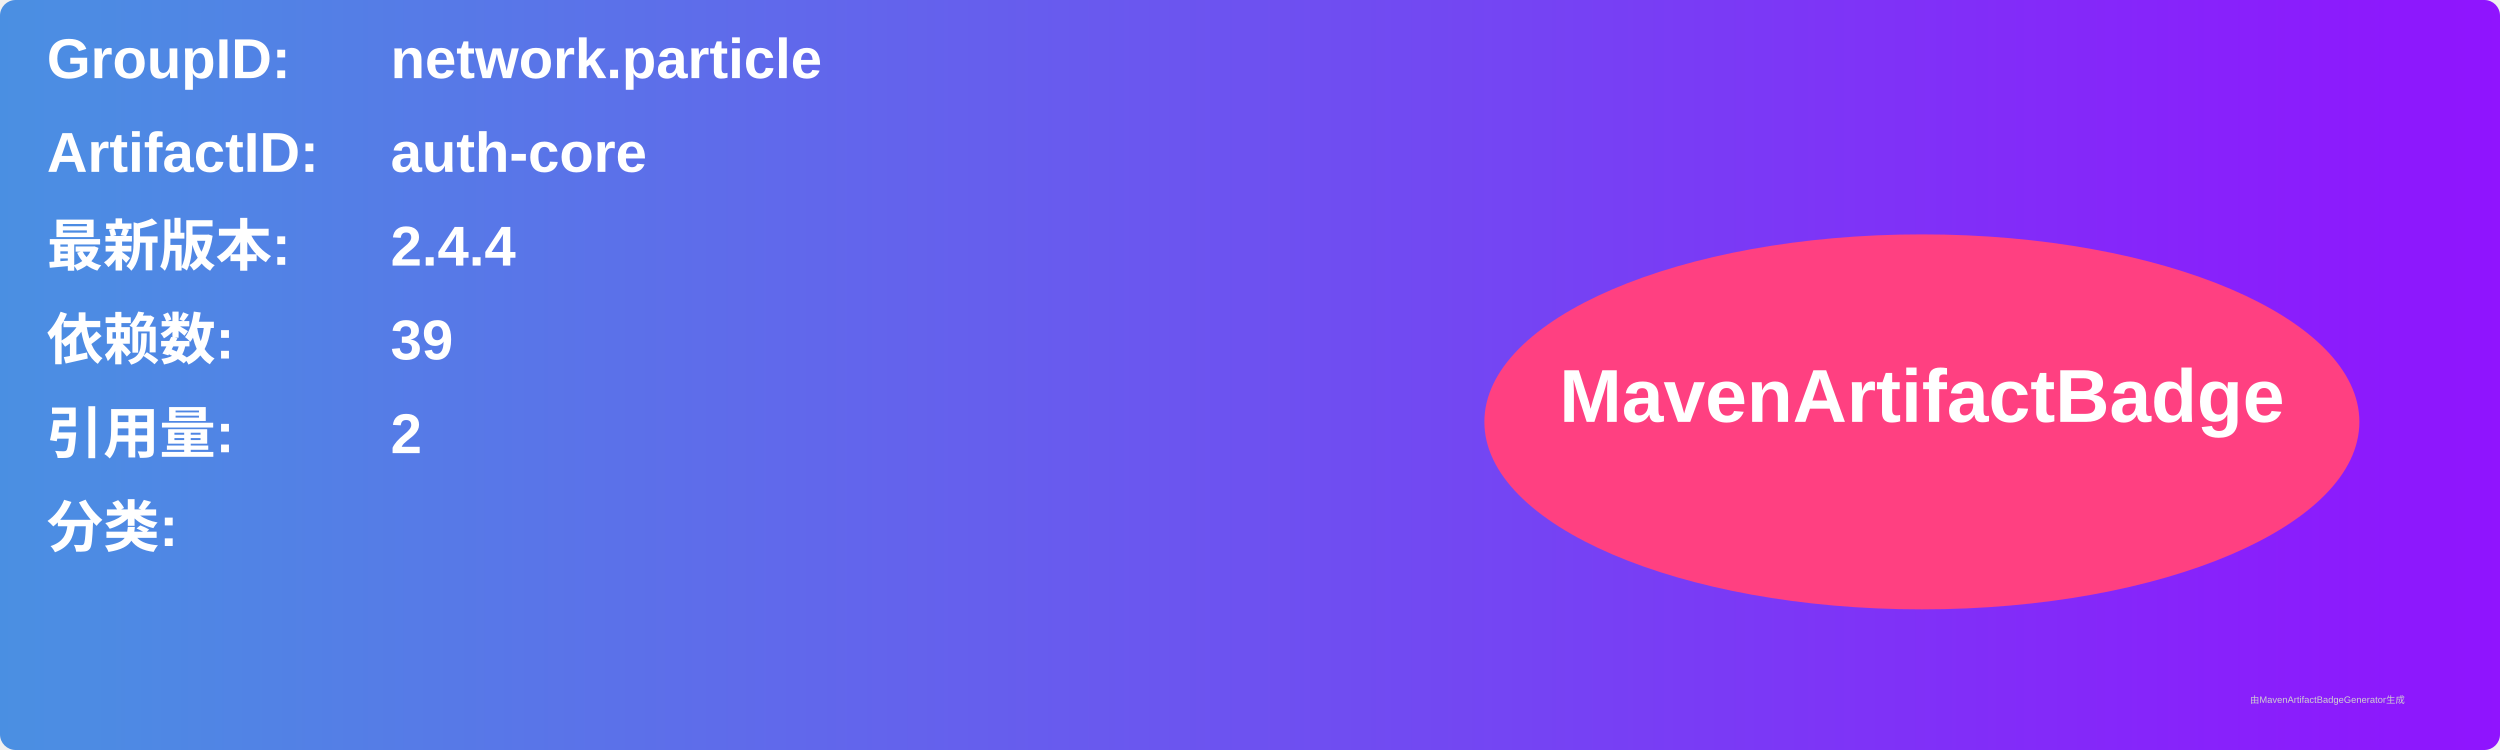
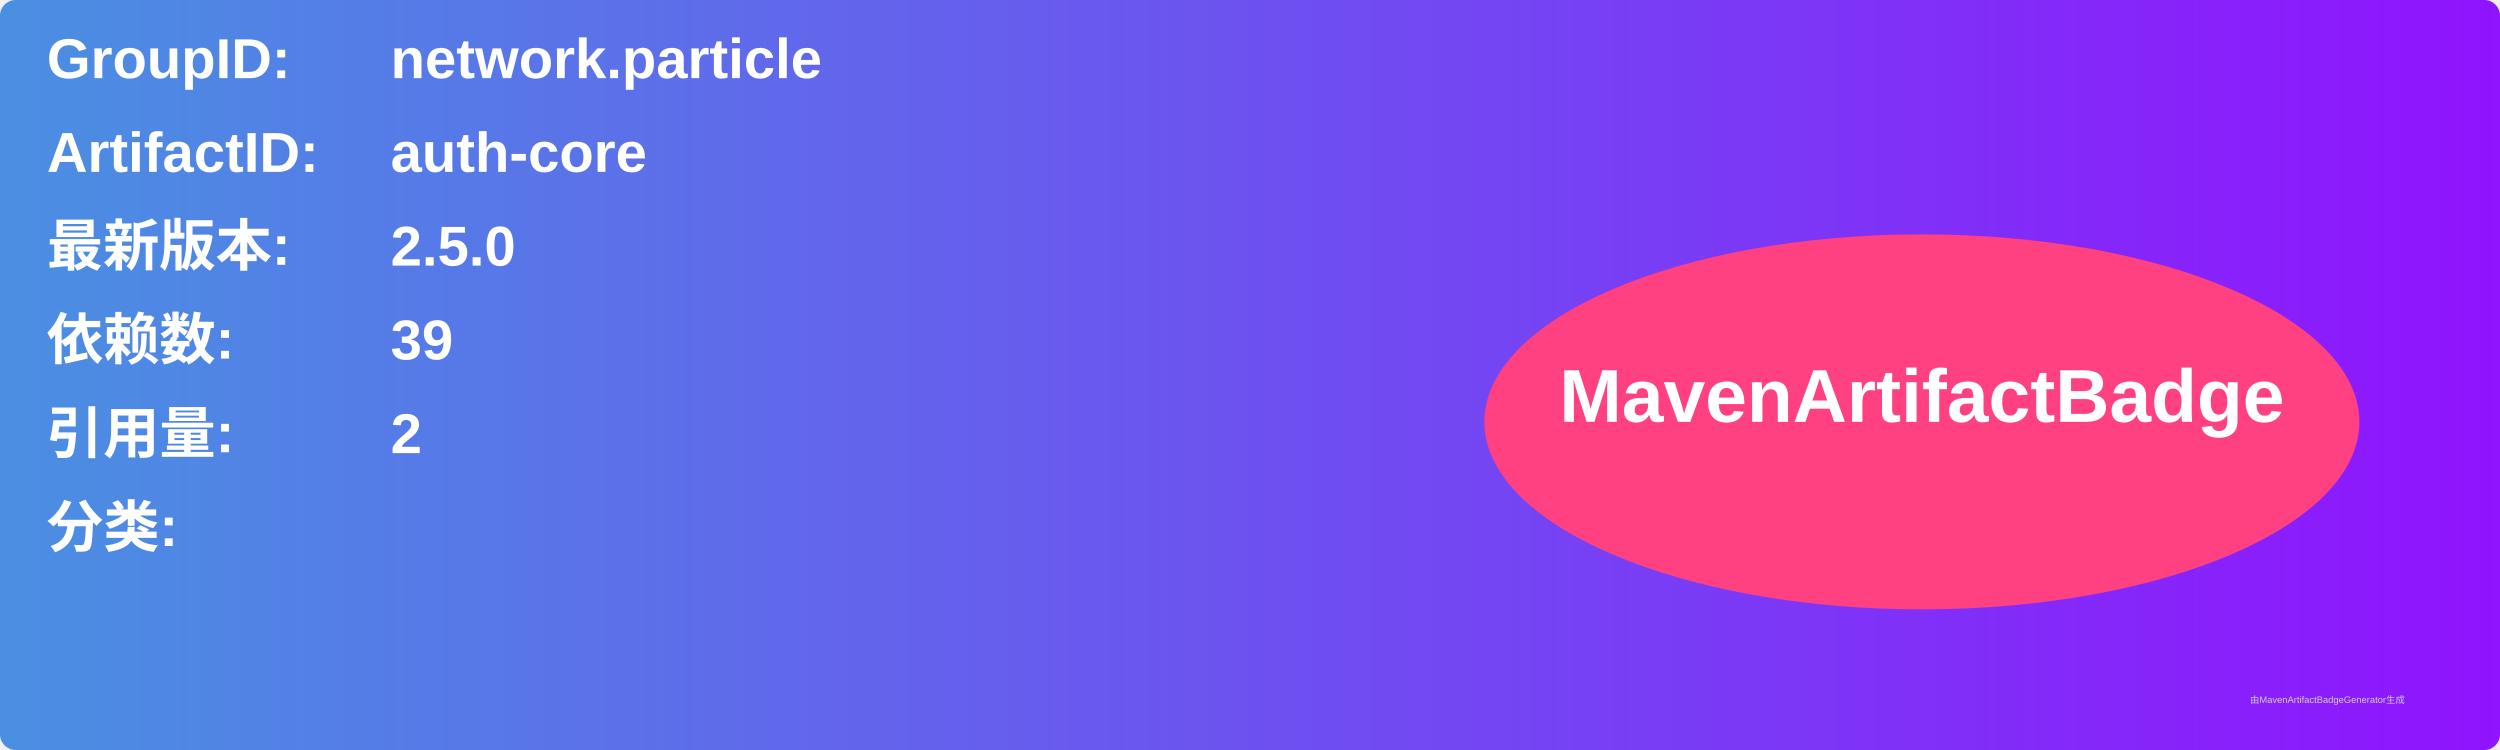
<svg xmlns="http://www.w3.org/2000/svg" width="800" height="240" viewBox="0 0 800 240">
  <linearGradient id="grad" x1="0%" y1="0%" x2="100%" y2="0%">
    <stop offset="0%" stop-color="#4a90e2" />
    <stop offset="100%" stop-color="#9013fe" />
  </linearGradient>
  <rect width="100%" height="100%" rx="5" ry="5" fill="url(#grad)" />
  <g transform="translate(15, 15)">
    <text x="0" y="10" font-family="Arial" font-size="18" fill="white" font-weight="bold" width="260">GroupID:</text>
    <text x="110" y="10" font-family="Arial" font-size="18" fill="white" font-weight="bold" width="460">network.particle</text>
    <text x="0" y="40" font-family="Arial" font-size="18" fill="white" font-weight="bold" width="260">ArtifactID:</text>
    <text x="110" y="40" font-family="Arial" font-size="18" fill="white" font-weight="bold" width="460">auth-core</text>
    <text x="0" y="70" font-family="Arial" font-size="18" fill="white" font-weight="bold">最新版本:</text>
    <text x="110" y="70" font-family="Arial" font-size="18" fill="white" font-weight="bold">
-       <tspan font-weight="bold">2.4.4</tspan>
+       <tspan font-weight="bold">2.5.0</tspan>
    </text>
    <text x="0" y="100" font-family="Arial" font-size="18" fill="white" font-weight="bold">依赖数: </text>
    <text x="110" y="100" font-family="Arial" font-size="18" fill="white">
      <tspan font-weight="bold">39</tspan>
    </text>
    <text x="0" y="130" font-family="Arial" font-size="18" fill="white" font-weight="bold">引用量: </text>
    <text x="110" y="130" font-family="Arial" font-size="18" fill="white">
      <tspan font-weight="bold">2</tspan>
    </text>
    <text x="0" y="160" font-family="Arial" font-size="18" fill="white" font-weight="bold">分类:</text>
    <text x="10" y="190" font-family="Arial" font-size="10" fill="white">
      <tspan font-weight="bold" />
    </text>
    <ellipse cx="600" cy="120" rx="140" ry="60" fill="#ff4081" />
    <text x="600" y="120" text-anchor="middle" font-family="Arial" font-size="24" fill="white" font-weight="bold">MavenArtifactBadge</text>
  </g>
  <text x="720" y="225" font-family="Arial" font-size="3" fill="#d0d0d0">由MavenArtifactBadgeGenerator生成</text>
</svg>
